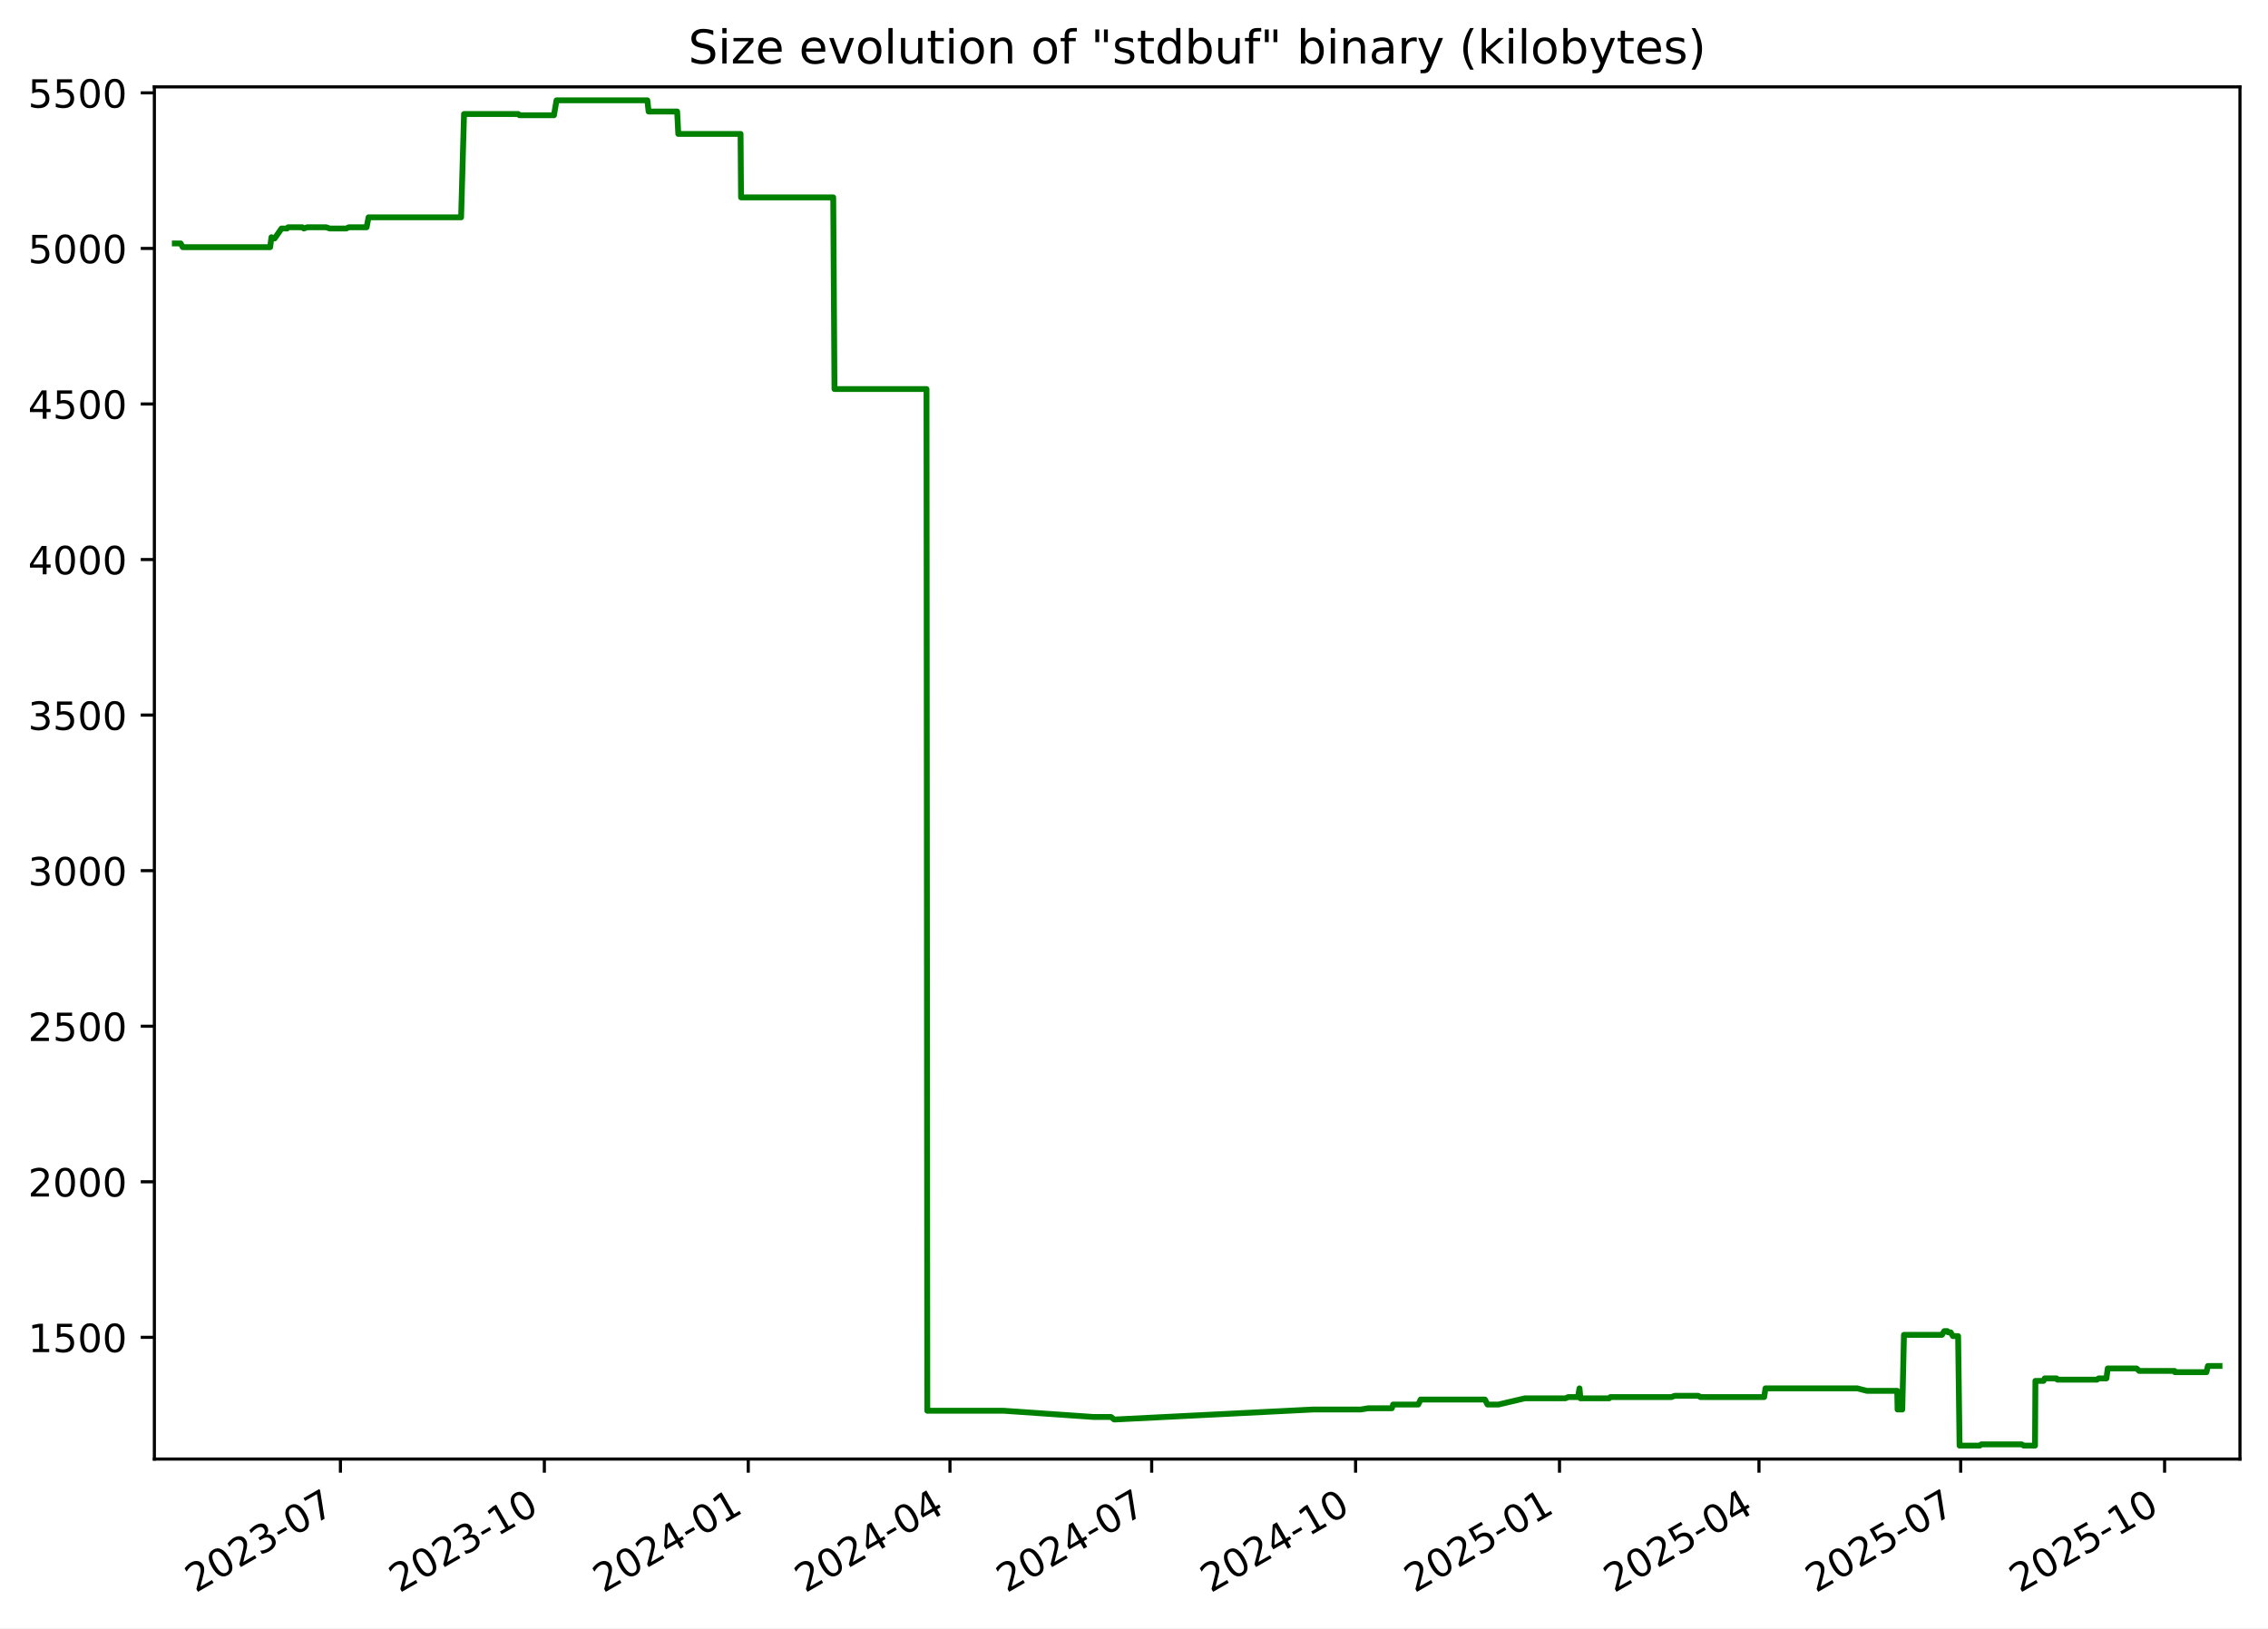
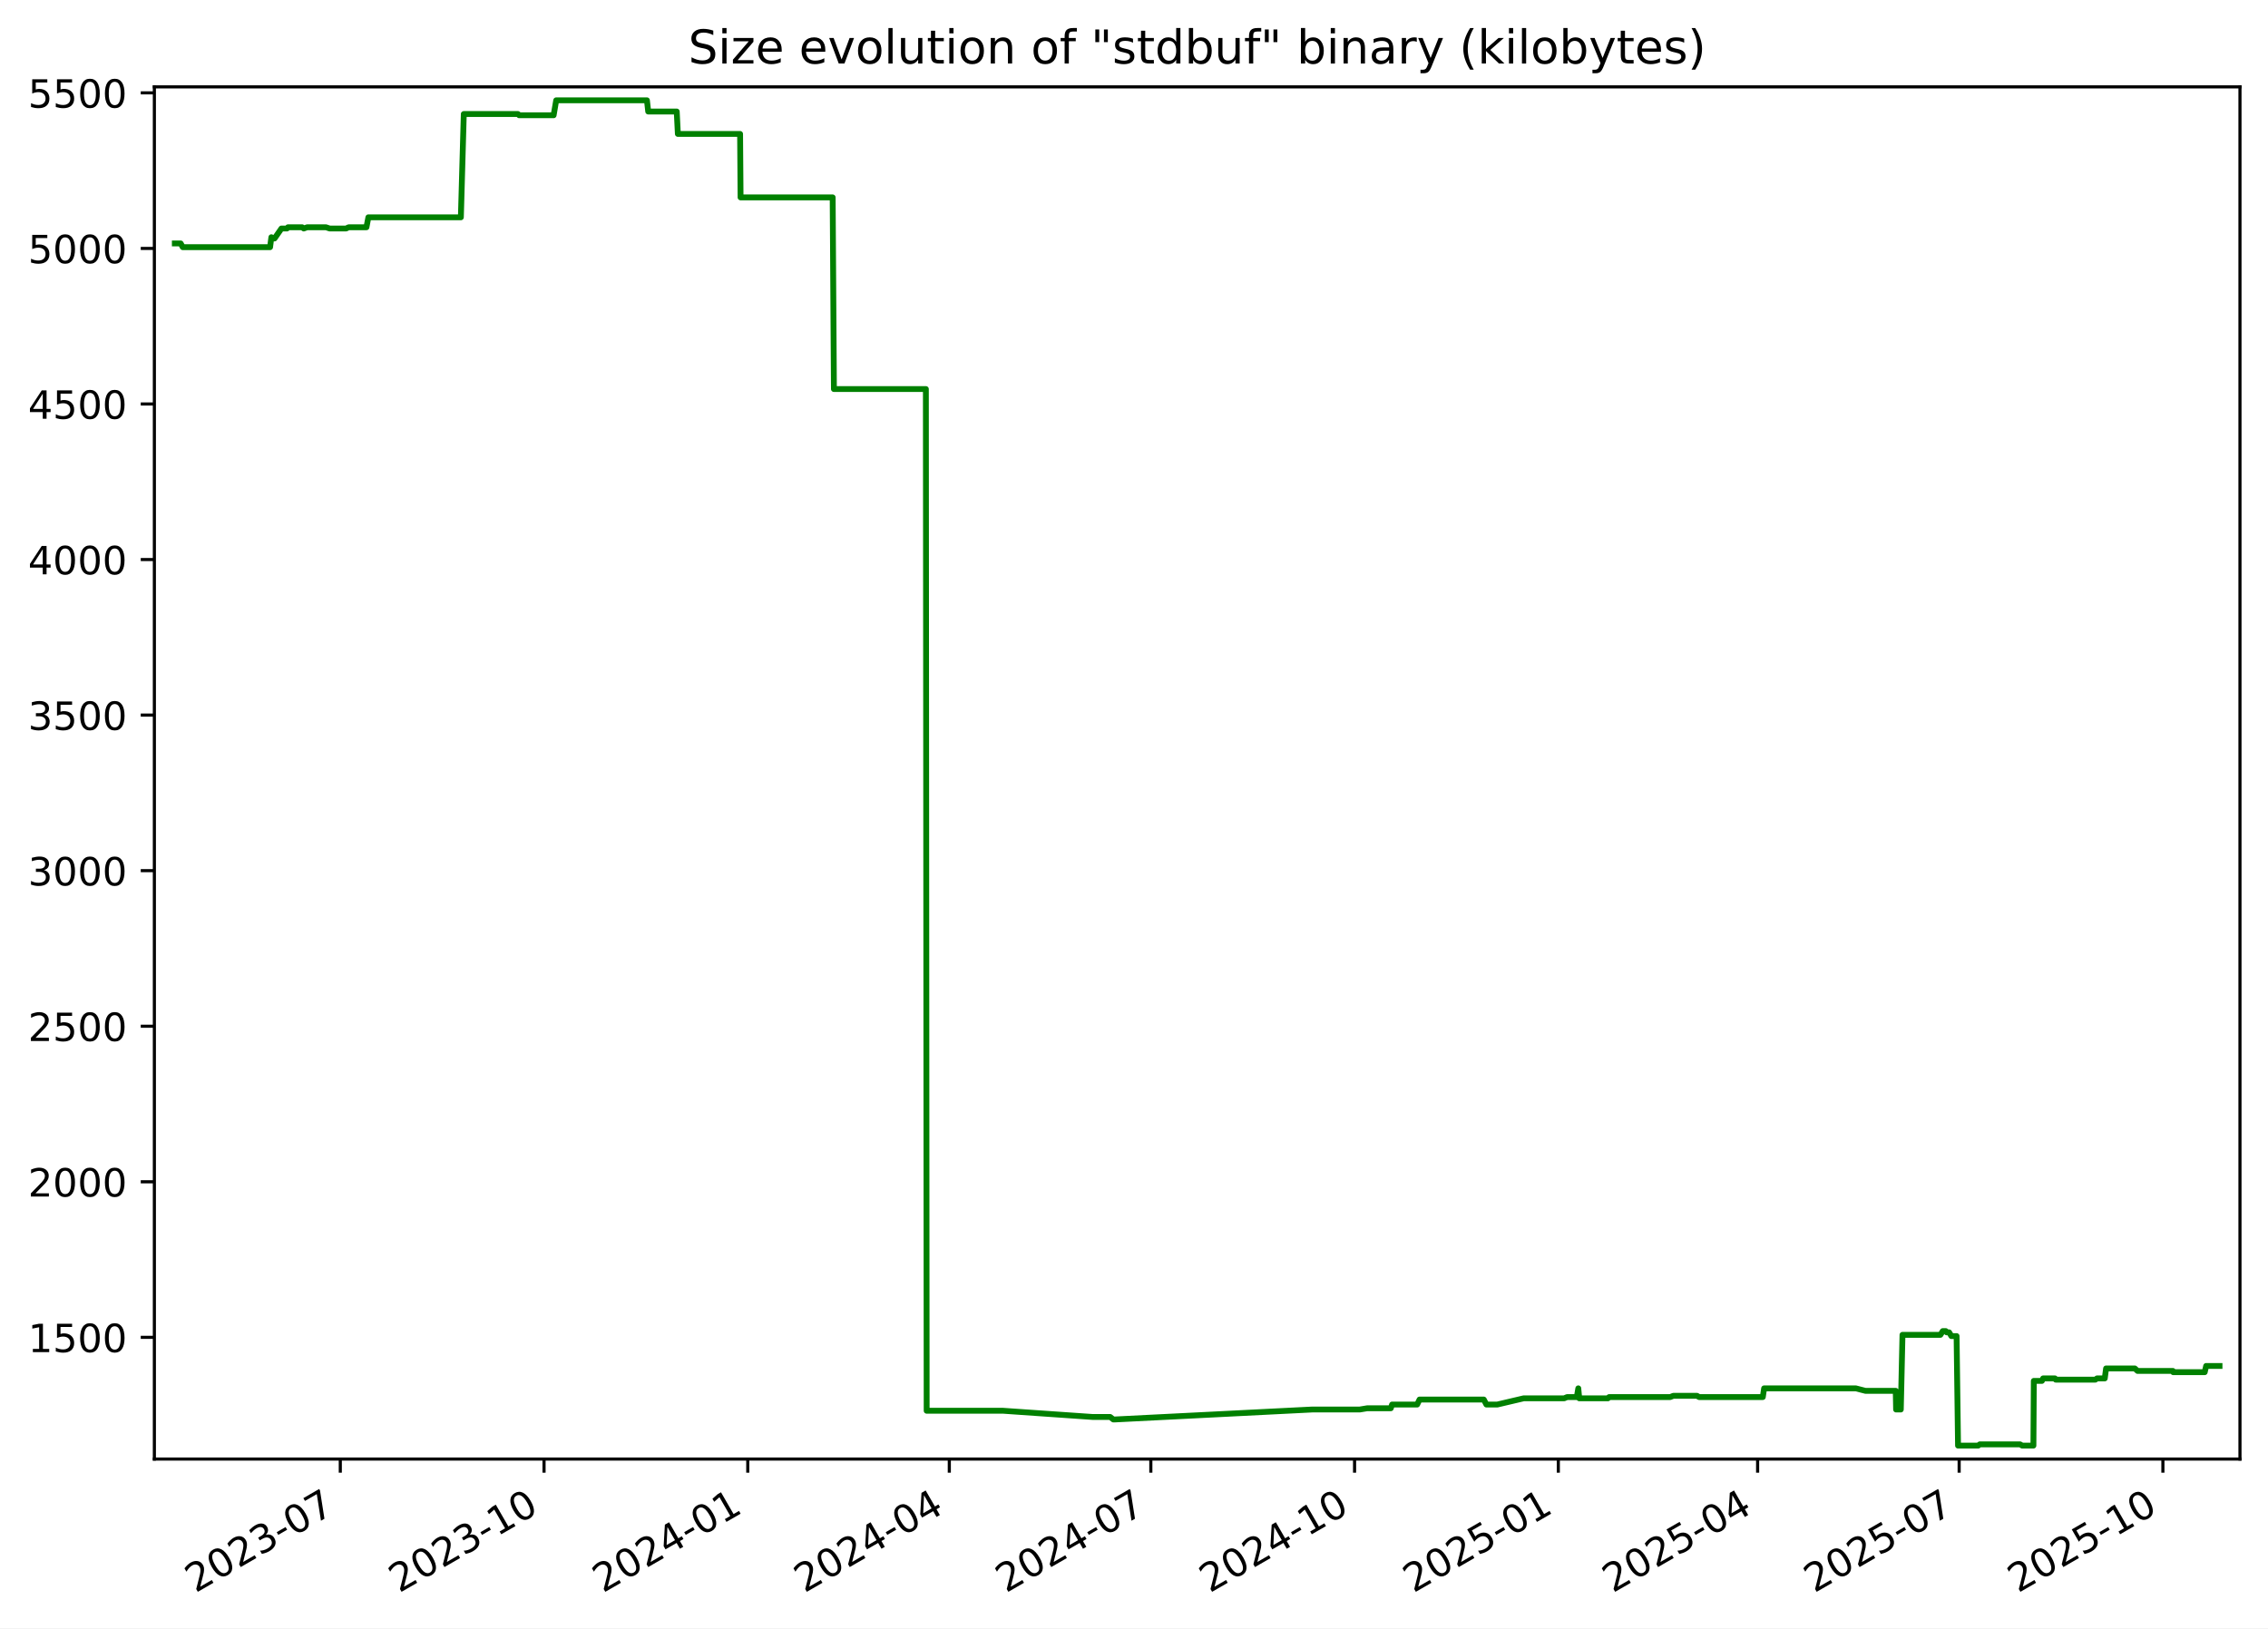
<svg xmlns="http://www.w3.org/2000/svg" xmlns:xlink="http://www.w3.org/1999/xlink" width="582.53pt" height="418.303pt" viewBox="0 0 582.53 418.303" version="1.1">
  <defs>
    <style type="text/css">*{stroke-linejoin: round; stroke-linecap: butt}</style>
  </defs>
  <g id="figure_1">
    <g id="patch_1">
      <path d="M -0 418.303  L 582.53 418.303  L 582.53 0  L -0 0  z " style="fill: #ffffff" />
    </g>
    <g id="axes_1">
      <g id="patch_2">
        <path d="M 39.65 374.83  L 575.33 374.83  L 575.33 22.318  L 39.65 22.318  z " style="fill: #ffffff" />
      </g>
      <g id="matplotlib.axis_1">
        <g id="xtick_1">
          <g id="line2d_1">
            <defs>
-               <path id="made2066025" d="M 0 0  L 0 3.5  " style="stroke: #000000; stroke-width: 0.8" />
+               <path id="m42a1c9ad6a" d="M 0 0  L 0 3.5  " style="stroke: #000000; stroke-width: 0.8" />
            </defs>
            <g>
-               <use xlink:href="#made2066025" x="87.44" y="374.83" style="stroke: #000000; stroke-width: 0.8" />
+               <use xlink:href="#m42a1c9ad6a" x="87.404" y="374.83" style="stroke: #000000; stroke-width: 0.8" />
            </g>
          </g>
          <g id="text_1">
-             <g transform="translate(50.21519 409.302) rotate(-30) scale(0.1 -0.1)">
+             <g transform="translate(50.17869 409.302) rotate(-30) scale(0.1 -0.1)">
              <defs>
                <path id="DejaVuSans-32" d="M 1228 531  L 3431 531  L 3431 0  L 469 0  L 469 531  Q 828 903 1448 1529  Q 2069 2156 2228 2338  Q 2531 2678 2651 2914  Q 2772 3150 2772 3378  Q 2772 3750 2511 3984  Q 2250 4219 1831 4219  Q 1534 4219 1204 4116  Q 875 4013 500 3803  L 500 4441  Q 881 4594 1212 4672  Q 1544 4750 1819 4750  Q 2544 4750 2975 4387  Q 3406 4025 3406 3419  Q 3406 3131 3298 2873  Q 3191 2616 2906 2266  Q 2828 2175 2409 1742  Q 1991 1309 1228 531  z " transform="scale(0.015625)" />
                <path id="DejaVuSans-30" d="M 2034 4250  Q 1547 4250 1301 3770  Q 1056 3291 1056 2328  Q 1056 1369 1301 889  Q 1547 409 2034 409  Q 2525 409 2770 889  Q 3016 1369 3016 2328  Q 3016 3291 2770 3770  Q 2525 4250 2034 4250  z M 2034 4750  Q 2819 4750 3233 4129  Q 3647 3509 3647 2328  Q 3647 1150 3233 529  Q 2819 -91 2034 -91  Q 1250 -91 836 529  Q 422 1150 422 2328  Q 422 3509 836 4129  Q 1250 4750 2034 4750  z " transform="scale(0.015625)" />
                <path id="DejaVuSans-33" d="M 2597 2516  Q 3050 2419 3304 2112  Q 3559 1806 3559 1356  Q 3559 666 3084 287  Q 2609 -91 1734 -91  Q 1441 -91 1130 -33  Q 819 25 488 141  L 488 750  Q 750 597 1062 519  Q 1375 441 1716 441  Q 2309 441 2620 675  Q 2931 909 2931 1356  Q 2931 1769 2642 2001  Q 2353 2234 1838 2234  L 1294 2234  L 1294 2753  L 1863 2753  Q 2328 2753 2575 2939  Q 2822 3125 2822 3475  Q 2822 3834 2567 4026  Q 2313 4219 1838 4219  Q 1578 4219 1281 4162  Q 984 4106 628 3988  L 628 4550  Q 988 4650 1302 4700  Q 1616 4750 1894 4750  Q 2613 4750 3031 4423  Q 3450 4097 3450 3541  Q 3450 3153 3228 2886  Q 3006 2619 2597 2516  z " transform="scale(0.015625)" />
                <path id="DejaVuSans-2d" d="M 313 2009  L 1997 2009  L 1997 1497  L 313 1497  L 313 2009  z " transform="scale(0.015625)" />
                <path id="DejaVuSans-37" d="M 525 4666  L 3525 4666  L 3525 4397  L 1831 0  L 1172 0  L 2766 4134  L 525 4134  L 525 4666  z " transform="scale(0.015625)" />
              </defs>
              <use xlink:href="#DejaVuSans-32" />
              <use xlink:href="#DejaVuSans-30" x="63.623" />
              <use xlink:href="#DejaVuSans-32" x="127.246" />
              <use xlink:href="#DejaVuSans-33" x="190.869" />
              <use xlink:href="#DejaVuSans-2d" x="254.492" />
              <use xlink:href="#DejaVuSans-30" x="290.576" />
              <use xlink:href="#DejaVuSans-37" x="354.199" />
            </g>
          </g>
        </g>
        <g id="xtick_2">
          <g id="line2d_2">
            <g>
-               <use xlink:href="#made2066025" x="139.815" y="374.83" style="stroke: #000000; stroke-width: 0.8" />
+               <use xlink:href="#m42a1c9ad6a" x="139.734" y="374.83" style="stroke: #000000; stroke-width: 0.8" />
            </g>
          </g>
          <g id="text_2">
-             <g transform="translate(102.5906 409.302) rotate(-30) scale(0.1 -0.1)">
+             <g transform="translate(102.5091 409.302) rotate(-30) scale(0.1 -0.1)">
              <defs>
                <path id="DejaVuSans-31" d="M 794 531  L 1825 531  L 1825 4091  L 703 3866  L 703 4441  L 1819 4666  L 2450 4666  L 2450 531  L 3481 531  L 3481 0  L 794 0  L 794 531  z " transform="scale(0.015625)" />
              </defs>
              <use xlink:href="#DejaVuSans-32" />
              <use xlink:href="#DejaVuSans-30" x="63.623" />
              <use xlink:href="#DejaVuSans-32" x="127.246" />
              <use xlink:href="#DejaVuSans-33" x="190.869" />
              <use xlink:href="#DejaVuSans-2d" x="254.492" />
              <use xlink:href="#DejaVuSans-31" x="290.576" />
              <use xlink:href="#DejaVuSans-30" x="354.199" />
            </g>
          </g>
        </g>
        <g id="xtick_3">
          <g id="line2d_3">
            <g>
-               <use xlink:href="#made2066025" x="192.191" y="374.83" style="stroke: #000000; stroke-width: 0.8" />
+               <use xlink:href="#m42a1c9ad6a" x="192.064" y="374.83" style="stroke: #000000; stroke-width: 0.8" />
            </g>
          </g>
          <g id="text_3">
-             <g transform="translate(154.9659 409.302) rotate(-30) scale(0.1 -0.1)">
+             <g transform="translate(154.8396 409.302) rotate(-30) scale(0.1 -0.1)">
              <defs>
                <path id="DejaVuSans-34" d="M 2419 4116  L 825 1625  L 2419 1625  L 2419 4116  z M 2253 4666  L 3047 4666  L 3047 1625  L 3713 1625  L 3713 1100  L 3047 1100  L 3047 0  L 2419 0  L 2419 1100  L 313 1100  L 313 1709  L 2253 4666  z " transform="scale(0.015625)" />
              </defs>
              <use xlink:href="#DejaVuSans-32" />
              <use xlink:href="#DejaVuSans-30" x="63.623" />
              <use xlink:href="#DejaVuSans-32" x="127.246" />
              <use xlink:href="#DejaVuSans-34" x="190.869" />
              <use xlink:href="#DejaVuSans-2d" x="254.492" />
              <use xlink:href="#DejaVuSans-30" x="290.576" />
              <use xlink:href="#DejaVuSans-31" x="354.199" />
            </g>
          </g>
        </g>
        <g id="xtick_4">
          <g id="line2d_4">
            <g>
-               <use xlink:href="#made2066025" x="243.997" y="374.83" style="stroke: #000000; stroke-width: 0.8" />
+               <use xlink:href="#m42a1c9ad6a" x="243.826" y="374.83" style="stroke: #000000; stroke-width: 0.8" />
            </g>
          </g>
          <g id="text_4">
-             <g transform="translate(206.772 409.302) rotate(-30) scale(0.1 -0.1)">
+             <g transform="translate(206.6012 409.302) rotate(-30) scale(0.1 -0.1)">
              <use xlink:href="#DejaVuSans-32" />
              <use xlink:href="#DejaVuSans-30" x="63.623" />
              <use xlink:href="#DejaVuSans-32" x="127.246" />
              <use xlink:href="#DejaVuSans-34" x="190.869" />
              <use xlink:href="#DejaVuSans-2d" x="254.492" />
              <use xlink:href="#DejaVuSans-30" x="290.576" />
              <use xlink:href="#DejaVuSans-34" x="354.199" />
            </g>
          </g>
        </g>
        <g id="xtick_5">
          <g id="line2d_5">
            <g>
-               <use xlink:href="#made2066025" x="295.803" y="374.83" style="stroke: #000000; stroke-width: 0.8" />
+               <use xlink:href="#m42a1c9ad6a" x="295.588" y="374.83" style="stroke: #000000; stroke-width: 0.8" />
            </g>
          </g>
          <g id="text_5">
-             <g transform="translate(258.5781 409.302) rotate(-30) scale(0.1 -0.1)">
+             <g transform="translate(258.3629 409.302) rotate(-30) scale(0.1 -0.1)">
              <use xlink:href="#DejaVuSans-32" />
              <use xlink:href="#DejaVuSans-30" x="63.623" />
              <use xlink:href="#DejaVuSans-32" x="127.246" />
              <use xlink:href="#DejaVuSans-34" x="190.869" />
              <use xlink:href="#DejaVuSans-2d" x="254.492" />
              <use xlink:href="#DejaVuSans-30" x="290.576" />
              <use xlink:href="#DejaVuSans-37" x="354.199" />
            </g>
          </g>
        </g>
        <g id="xtick_6">
          <g id="line2d_6">
            <g>
-               <use xlink:href="#made2066025" x="348.178" y="374.83" style="stroke: #000000; stroke-width: 0.8" />
+               <use xlink:href="#m42a1c9ad6a" x="347.918" y="374.83" style="stroke: #000000; stroke-width: 0.8" />
            </g>
          </g>
          <g id="text_6">
-             <g transform="translate(310.9535 409.302) rotate(-30) scale(0.1 -0.1)">
+             <g transform="translate(310.6933 409.302) rotate(-30) scale(0.1 -0.1)">
              <use xlink:href="#DejaVuSans-32" />
              <use xlink:href="#DejaVuSans-30" x="63.623" />
              <use xlink:href="#DejaVuSans-32" x="127.246" />
              <use xlink:href="#DejaVuSans-34" x="190.869" />
              <use xlink:href="#DejaVuSans-2d" x="254.492" />
              <use xlink:href="#DejaVuSans-31" x="290.576" />
              <use xlink:href="#DejaVuSans-30" x="354.199" />
            </g>
          </g>
        </g>
        <g id="xtick_7">
          <g id="line2d_7">
            <g>
-               <use xlink:href="#made2066025" x="400.554" y="374.83" style="stroke: #000000; stroke-width: 0.8" />
+               <use xlink:href="#m42a1c9ad6a" x="400.249" y="374.83" style="stroke: #000000; stroke-width: 0.8" />
            </g>
          </g>
          <g id="text_7">
-             <g transform="translate(363.3289 409.302) rotate(-30) scale(0.1 -0.1)">
+             <g transform="translate(363.0237 409.302) rotate(-30) scale(0.1 -0.1)">
              <defs>
                <path id="DejaVuSans-35" d="M 691 4666  L 3169 4666  L 3169 4134  L 1269 4134  L 1269 2991  Q 1406 3038 1543 3061  Q 1681 3084 1819 3084  Q 2600 3084 3056 2656  Q 3513 2228 3513 1497  Q 3513 744 3044 326  Q 2575 -91 1722 -91  Q 1428 -91 1123 -41  Q 819 9 494 109  L 494 744  Q 775 591 1075 516  Q 1375 441 1709 441  Q 2250 441 2565 725  Q 2881 1009 2881 1497  Q 2881 1984 2565 2268  Q 2250 2553 1709 2553  Q 1456 2553 1204 2497  Q 953 2441 691 2322  L 691 4666  z " transform="scale(0.015625)" />
              </defs>
              <use xlink:href="#DejaVuSans-32" />
              <use xlink:href="#DejaVuSans-30" x="63.623" />
              <use xlink:href="#DejaVuSans-32" x="127.246" />
              <use xlink:href="#DejaVuSans-35" x="190.869" />
              <use xlink:href="#DejaVuSans-2d" x="254.492" />
              <use xlink:href="#DejaVuSans-30" x="290.576" />
              <use xlink:href="#DejaVuSans-31" x="354.199" />
            </g>
          </g>
        </g>
        <g id="xtick_8">
          <g id="line2d_8">
            <g>
-               <use xlink:href="#made2066025" x="451.79" y="374.83" style="stroke: #000000; stroke-width: 0.8" />
+               <use xlink:href="#m42a1c9ad6a" x="451.441" y="374.83" style="stroke: #000000; stroke-width: 0.8" />
            </g>
          </g>
          <g id="text_8">
-             <g transform="translate(414.5657 409.302) rotate(-30) scale(0.1 -0.1)">
+             <g transform="translate(414.2166 409.302) rotate(-30) scale(0.1 -0.1)">
              <use xlink:href="#DejaVuSans-32" />
              <use xlink:href="#DejaVuSans-30" x="63.623" />
              <use xlink:href="#DejaVuSans-32" x="127.246" />
              <use xlink:href="#DejaVuSans-35" x="190.869" />
              <use xlink:href="#DejaVuSans-2d" x="254.492" />
              <use xlink:href="#DejaVuSans-30" x="290.576" />
              <use xlink:href="#DejaVuSans-34" x="354.199" />
            </g>
          </g>
        </g>
        <g id="xtick_9">
          <g id="line2d_9">
            <g>
-               <use xlink:href="#made2066025" x="503.597" y="374.83" style="stroke: #000000; stroke-width: 0.8" />
+               <use xlink:href="#m42a1c9ad6a" x="503.203" y="374.83" style="stroke: #000000; stroke-width: 0.8" />
            </g>
          </g>
          <g id="text_9">
-             <g transform="translate(466.3717 409.302) rotate(-30) scale(0.1 -0.1)">
+             <g transform="translate(465.9782 409.302) rotate(-30) scale(0.1 -0.1)">
              <use xlink:href="#DejaVuSans-32" />
              <use xlink:href="#DejaVuSans-30" x="63.623" />
              <use xlink:href="#DejaVuSans-32" x="127.246" />
              <use xlink:href="#DejaVuSans-35" x="190.869" />
              <use xlink:href="#DejaVuSans-2d" x="254.492" />
              <use xlink:href="#DejaVuSans-30" x="290.576" />
              <use xlink:href="#DejaVuSans-37" x="354.199" />
            </g>
          </g>
        </g>
        <g id="xtick_10">
          <g id="line2d_10">
            <g>
-               <use xlink:href="#made2066025" x="555.972" y="374.83" style="stroke: #000000; stroke-width: 0.8" />
+               <use xlink:href="#m42a1c9ad6a" x="555.533" y="374.83" style="stroke: #000000; stroke-width: 0.8" />
            </g>
          </g>
          <g id="text_10">
-             <g transform="translate(518.7471 409.302) rotate(-30) scale(0.1 -0.1)">
+             <g transform="translate(518.3087 409.302) rotate(-30) scale(0.1 -0.1)">
              <use xlink:href="#DejaVuSans-32" />
              <use xlink:href="#DejaVuSans-30" x="63.623" />
              <use xlink:href="#DejaVuSans-32" x="127.246" />
              <use xlink:href="#DejaVuSans-35" x="190.869" />
              <use xlink:href="#DejaVuSans-2d" x="254.492" />
              <use xlink:href="#DejaVuSans-31" x="290.576" />
              <use xlink:href="#DejaVuSans-30" x="354.199" />
            </g>
          </g>
        </g>
      </g>
      <g id="matplotlib.axis_2">
        <g id="ytick_1">
          <g id="line2d_11">
            <defs>
-               <path id="mf1767f9aa9" d="M 0 0  L -3.5 0  " style="stroke: #000000; stroke-width: 0.8" />
+               <path id="m26af972678" d="M 0 0  L -3.5 0  " style="stroke: #000000; stroke-width: 0.8" />
            </defs>
            <g>
-               <use xlink:href="#mf1767f9aa9" x="39.65" y="343.56" style="stroke: #000000; stroke-width: 0.8" />
+               <use xlink:href="#m26af972678" x="39.65" y="343.56" style="stroke: #000000; stroke-width: 0.8" />
            </g>
          </g>
          <g id="text_11">
            <g transform="translate(7.2 347.3591) scale(0.1 -0.1)">
              <use xlink:href="#DejaVuSans-31" />
              <use xlink:href="#DejaVuSans-35" x="63.623" />
              <use xlink:href="#DejaVuSans-30" x="127.246" />
              <use xlink:href="#DejaVuSans-30" x="190.869" />
            </g>
          </g>
        </g>
        <g id="ytick_2">
          <g id="line2d_12">
            <g>
-               <use xlink:href="#mf1767f9aa9" x="39.65" y="303.597" style="stroke: #000000; stroke-width: 0.8" />
+               <use xlink:href="#m26af972678" x="39.65" y="303.597" style="stroke: #000000; stroke-width: 0.8" />
            </g>
          </g>
          <g id="text_12">
            <g transform="translate(7.2 307.3961) scale(0.1 -0.1)">
              <use xlink:href="#DejaVuSans-32" />
              <use xlink:href="#DejaVuSans-30" x="63.623" />
              <use xlink:href="#DejaVuSans-30" x="127.246" />
              <use xlink:href="#DejaVuSans-30" x="190.869" />
            </g>
          </g>
        </g>
        <g id="ytick_3">
          <g id="line2d_13">
            <g>
-               <use xlink:href="#mf1767f9aa9" x="39.65" y="263.634" style="stroke: #000000; stroke-width: 0.8" />
+               <use xlink:href="#m26af972678" x="39.65" y="263.634" style="stroke: #000000; stroke-width: 0.8" />
            </g>
          </g>
          <g id="text_13">
            <g transform="translate(7.2 267.4331) scale(0.1 -0.1)">
              <use xlink:href="#DejaVuSans-32" />
              <use xlink:href="#DejaVuSans-35" x="63.623" />
              <use xlink:href="#DejaVuSans-30" x="127.246" />
              <use xlink:href="#DejaVuSans-30" x="190.869" />
            </g>
          </g>
        </g>
        <g id="ytick_4">
          <g id="line2d_14">
            <g>
-               <use xlink:href="#mf1767f9aa9" x="39.65" y="223.671" style="stroke: #000000; stroke-width: 0.8" />
+               <use xlink:href="#m26af972678" x="39.65" y="223.671" style="stroke: #000000; stroke-width: 0.8" />
            </g>
          </g>
          <g id="text_14">
            <g transform="translate(7.2 227.4701) scale(0.1 -0.1)">
              <use xlink:href="#DejaVuSans-33" />
              <use xlink:href="#DejaVuSans-30" x="63.623" />
              <use xlink:href="#DejaVuSans-30" x="127.246" />
              <use xlink:href="#DejaVuSans-30" x="190.869" />
            </g>
          </g>
        </g>
        <g id="ytick_5">
          <g id="line2d_15">
            <g>
-               <use xlink:href="#mf1767f9aa9" x="39.65" y="183.708" style="stroke: #000000; stroke-width: 0.8" />
+               <use xlink:href="#m26af972678" x="39.65" y="183.708" style="stroke: #000000; stroke-width: 0.8" />
            </g>
          </g>
          <g id="text_15">
            <g transform="translate(7.2 187.5071) scale(0.1 -0.1)">
              <use xlink:href="#DejaVuSans-33" />
              <use xlink:href="#DejaVuSans-35" x="63.623" />
              <use xlink:href="#DejaVuSans-30" x="127.246" />
              <use xlink:href="#DejaVuSans-30" x="190.869" />
            </g>
          </g>
        </g>
        <g id="ytick_6">
          <g id="line2d_16">
            <g>
-               <use xlink:href="#mf1767f9aa9" x="39.65" y="143.745" style="stroke: #000000; stroke-width: 0.8" />
+               <use xlink:href="#m26af972678" x="39.65" y="143.745" style="stroke: #000000; stroke-width: 0.8" />
            </g>
          </g>
          <g id="text_16">
            <g transform="translate(7.2 147.5441) scale(0.1 -0.1)">
              <use xlink:href="#DejaVuSans-34" />
              <use xlink:href="#DejaVuSans-30" x="63.623" />
              <use xlink:href="#DejaVuSans-30" x="127.246" />
              <use xlink:href="#DejaVuSans-30" x="190.869" />
            </g>
          </g>
        </g>
        <g id="ytick_7">
          <g id="line2d_17">
            <g>
-               <use xlink:href="#mf1767f9aa9" x="39.65" y="103.782" style="stroke: #000000; stroke-width: 0.8" />
+               <use xlink:href="#m26af972678" x="39.65" y="103.782" style="stroke: #000000; stroke-width: 0.8" />
            </g>
          </g>
          <g id="text_17">
            <g transform="translate(7.2 107.5811) scale(0.1 -0.1)">
              <use xlink:href="#DejaVuSans-34" />
              <use xlink:href="#DejaVuSans-35" x="63.623" />
              <use xlink:href="#DejaVuSans-30" x="127.246" />
              <use xlink:href="#DejaVuSans-30" x="190.869" />
            </g>
          </g>
        </g>
        <g id="ytick_8">
          <g id="line2d_18">
            <g>
-               <use xlink:href="#mf1767f9aa9" x="39.65" y="63.819" style="stroke: #000000; stroke-width: 0.8" />
+               <use xlink:href="#m26af972678" x="39.65" y="63.819" style="stroke: #000000; stroke-width: 0.8" />
            </g>
          </g>
          <g id="text_18">
            <g transform="translate(7.2 67.61812) scale(0.1 -0.1)">
              <use xlink:href="#DejaVuSans-35" />
              <use xlink:href="#DejaVuSans-30" x="63.623" />
              <use xlink:href="#DejaVuSans-30" x="127.246" />
              <use xlink:href="#DejaVuSans-30" x="190.869" />
            </g>
          </g>
        </g>
        <g id="ytick_9">
          <g id="line2d_19">
            <g>
-               <use xlink:href="#mf1767f9aa9" x="39.65" y="23.856" style="stroke: #000000; stroke-width: 0.8" />
+               <use xlink:href="#m26af972678" x="39.65" y="23.856" style="stroke: #000000; stroke-width: 0.8" />
            </g>
          </g>
          <g id="text_19">
            <g transform="translate(7.2 27.65512) scale(0.1 -0.1)">
              <use xlink:href="#DejaVuSans-35" />
              <use xlink:href="#DejaVuSans-35" x="63.623" />
              <use xlink:href="#DejaVuSans-30" x="127.246" />
              <use xlink:href="#DejaVuSans-30" x="190.869" />
            </g>
          </g>
        </g>
      </g>
      <g id="line2d_20">
-         <path d="M 44.902 62.54  L 46.409 62.54  L 46.936 63.499  L 69.389 63.499  L 69.722 60.942  L 70.334 61.261  L 70.536 61.261  L 72.311 58.704  L 73.731 58.704  L 73.998 58.384  L 77.638 58.384  L 78.048 58.704  L 78.925 58.384  L 83.764 58.384  L 84.709 58.704  L 88.932 58.704  L 89.592 58.384  L 94.163 58.384  L 94.659 55.826  L 118.437 55.826  L 119.187 29.291  L 133.106 29.291  L 133.426 29.611  L 142.281 29.611  L 142.941 25.774  L 166.27 25.774  L 166.596 28.651  L 173.93 28.651  L 174.217 34.406  L 190.215 34.406  L 190.338 50.711  L 214.015 50.711  L 214.335 99.945  L 237.973 99.945  L 238.176 362.422  L 257.82 362.422  L 280.894 364.021  L 285.359 364.021  L 286.161 364.66  L 286.508 364.66  L 337.261 362.103  L 349.49 362.103  L 351.424 361.783  L 357.49 361.783  L 357.821 360.824  L 364.266 360.824  L 364.881 359.545  L 381.398 359.545  L 382.066 360.824  L 384.869 360.824  L 391.672 359.225  L 402.067 359.225  L 402.815 358.906  L 405.31 358.906  L 405.69 356.668  L 405.929 359.225  L 413.317 359.225  L 413.622 358.906  L 429.319 358.906  L 430.109 358.586  L 436.213 358.586  L 436.749 358.906  L 453.122 358.906  L 453.457 356.668  L 477.023 356.668  L 479.511 357.307  L 487.299 357.307  L 487.388 362.103  L 488.596 362.103  L 489.028 342.92  L 498.78 342.92  L 499.382 341.961  L 500.165 341.961  L 500.385 342.281  L 501.019 342.281  L 501.6 343.24  L 502.94 343.24  L 503.31 371.374  L 508.499 371.374  L 508.891 371.054  L 519.26 371.054  L 519.798 371.374  L 522.689 371.374  L 522.791 354.75  L 524.875 354.75  L 525.176 354.11  L 528.23 354.11  L 528.425 354.43  L 538.61 354.43  L 539.041 354.11  L 541.029 354.11  L 541.368 351.552  L 548.756 351.552  L 549.462 352.192  L 558.536 352.192  L 558.624 352.512  L 566.722 352.512  L 567.091 350.913  L 570.078 350.913  L 570.078 350.913  " clip-path="url(#p7c585eaec1)" style="fill: none; stroke: #008000; stroke-width: 1.5; stroke-linecap: square" />
+         <path d="M 44.902 62.54  L 46.408 62.54  L 46.934 63.499  L 69.368 63.499  L 69.701 60.942  L 70.312 61.261  L 70.514 61.261  L 72.287 58.704  L 73.706 58.704  L 73.973 58.384  L 77.61 58.384  L 78.02 58.704  L 78.896 58.384  L 83.731 58.384  L 84.675 58.704  L 88.894 58.704  L 89.554 58.384  L 94.121 58.384  L 94.616 55.826  L 118.374 55.826  L 119.123 29.291  L 133.03 29.291  L 133.35 29.611  L 142.197 29.611  L 142.857 25.774  L 166.166 25.774  L 166.491 28.651  L 173.819 28.651  L 174.106 34.406  L 190.091 34.406  L 190.213 50.711  L 213.87 50.711  L 214.189 99.945  L 237.808 99.945  L 238.01 362.422  L 257.637 362.422  L 280.691 364.021  L 285.153 364.021  L 285.954 364.66  L 286.301 364.66  L 337.011 362.103  L 349.229 362.103  L 351.161 361.783  L 357.222 361.783  L 357.553 360.824  L 363.992 360.824  L 364.607 359.545  L 381.109 359.545  L 381.777 360.824  L 384.577 360.824  L 391.374 359.225  L 401.76 359.225  L 402.508 358.906  L 405.001 358.906  L 405.381 356.668  L 405.619 359.225  L 413.001 359.225  L 413.305 358.906  L 428.989 358.906  L 429.779 358.586  L 435.877 358.586  L 436.413 358.906  L 452.772 358.906  L 453.107 356.668  L 476.653 356.668  L 479.138 357.307  L 486.92 357.307  L 487.008 362.103  L 488.215 362.103  L 488.647 342.92  L 498.391 342.92  L 498.992 341.961  L 499.775 341.961  L 499.995 342.281  L 500.627 342.281  L 501.208 343.24  L 502.547 343.24  L 502.917 371.374  L 508.102 371.374  L 508.493 371.054  L 518.853 371.054  L 519.39 371.374  L 522.279 371.374  L 522.381 354.75  L 524.464 354.75  L 524.763 354.11  L 527.815 354.11  L 528.01 354.43  L 538.187 354.43  L 538.617 354.11  L 540.604 354.11  L 540.942 351.552  L 548.323 351.552  L 549.029 352.192  L 558.096 352.192  L 558.183 352.512  L 566.274 352.512  L 566.643 350.913  L 570.078 350.913  L 570.078 350.913  " clip-path="url(#p42bbdd219c)" style="fill: none; stroke: #008000; stroke-width: 1.5; stroke-linecap: square" />
      </g>
      <g id="patch_3">
        <path d="M 39.65 374.83  L 39.65 22.318  " style="fill: none; stroke: #000000; stroke-width: 0.8; stroke-linejoin: miter; stroke-linecap: square" />
      </g>
      <g id="patch_4">
        <path d="M 575.33 374.83  L 575.33 22.318  " style="fill: none; stroke: #000000; stroke-width: 0.8; stroke-linejoin: miter; stroke-linecap: square" />
      </g>
      <g id="patch_5">
        <path d="M 39.65 374.83  L 575.33 374.83  " style="fill: none; stroke: #000000; stroke-width: 0.8; stroke-linejoin: miter; stroke-linecap: square" />
      </g>
      <g id="patch_6">
        <path d="M 39.65 22.318  L 575.33 22.318  " style="fill: none; stroke: #000000; stroke-width: 0.8; stroke-linejoin: miter; stroke-linecap: square" />
      </g>
      <g id="text_20">
        <g transform="translate(176.7837 16.31812) scale(0.12 -0.12)">
          <defs>
            <path id="DejaVuSans-53" d="M 3425 4513  L 3425 3897  Q 3066 4069 2747 4153  Q 2428 4238 2131 4238  Q 1616 4238 1336 4038  Q 1056 3838 1056 3469  Q 1056 3159 1242 3001  Q 1428 2844 1947 2747  L 2328 2669  Q 3034 2534 3370 2195  Q 3706 1856 3706 1288  Q 3706 609 3251 259  Q 2797 -91 1919 -91  Q 1588 -91 1214 -16  Q 841 59 441 206  L 441 856  Q 825 641 1194 531  Q 1563 422 1919 422  Q 2459 422 2753 634  Q 3047 847 3047 1241  Q 3047 1584 2836 1778  Q 2625 1972 2144 2069  L 1759 2144  Q 1053 2284 737 2584  Q 422 2884 422 3419  Q 422 4038 858 4394  Q 1294 4750 2059 4750  Q 2388 4750 2728 4690  Q 3069 4631 3425 4513  z " transform="scale(0.015625)" />
            <path id="DejaVuSans-69" d="M 603 3500  L 1178 3500  L 1178 0  L 603 0  L 603 3500  z M 603 4863  L 1178 4863  L 1178 4134  L 603 4134  L 603 4863  z " transform="scale(0.015625)" />
            <path id="DejaVuSans-7a" d="M 353 3500  L 3084 3500  L 3084 2975  L 922 459  L 3084 459  L 3084 0  L 275 0  L 275 525  L 2438 3041  L 353 3041  L 353 3500  z " transform="scale(0.015625)" />
            <path id="DejaVuSans-65" d="M 3597 1894  L 3597 1613  L 953 1613  Q 991 1019 1311 708  Q 1631 397 2203 397  Q 2534 397 2845 478  Q 3156 559 3463 722  L 3463 178  Q 3153 47 2828 -22  Q 2503 -91 2169 -91  Q 1331 -91 842 396  Q 353 884 353 1716  Q 353 2575 817 3079  Q 1281 3584 2069 3584  Q 2775 3584 3186 3129  Q 3597 2675 3597 1894  z M 3022 2063  Q 3016 2534 2758 2815  Q 2500 3097 2075 3097  Q 1594 3097 1305 2825  Q 1016 2553 972 2059  L 3022 2063  z " transform="scale(0.015625)" />
            <path id="DejaVuSans-20" transform="scale(0.015625)" />
            <path id="DejaVuSans-76" d="M 191 3500  L 800 3500  L 1894 563  L 2988 3500  L 3597 3500  L 2284 0  L 1503 0  L 191 3500  z " transform="scale(0.015625)" />
            <path id="DejaVuSans-6f" d="M 1959 3097  Q 1497 3097 1228 2736  Q 959 2375 959 1747  Q 959 1119 1226 758  Q 1494 397 1959 397  Q 2419 397 2687 759  Q 2956 1122 2956 1747  Q 2956 2369 2687 2733  Q 2419 3097 1959 3097  z M 1959 3584  Q 2709 3584 3137 3096  Q 3566 2609 3566 1747  Q 3566 888 3137 398  Q 2709 -91 1959 -91  Q 1206 -91 779 398  Q 353 888 353 1747  Q 353 2609 779 3096  Q 1206 3584 1959 3584  z " transform="scale(0.015625)" />
            <path id="DejaVuSans-6c" d="M 603 4863  L 1178 4863  L 1178 0  L 603 0  L 603 4863  z " transform="scale(0.015625)" />
            <path id="DejaVuSans-75" d="M 544 1381  L 544 3500  L 1119 3500  L 1119 1403  Q 1119 906 1312 657  Q 1506 409 1894 409  Q 2359 409 2629 706  Q 2900 1003 2900 1516  L 2900 3500  L 3475 3500  L 3475 0  L 2900 0  L 2900 538  Q 2691 219 2414 64  Q 2138 -91 1772 -91  Q 1169 -91 856 284  Q 544 659 544 1381  z M 1991 3584  L 1991 3584  z " transform="scale(0.015625)" />
            <path id="DejaVuSans-74" d="M 1172 4494  L 1172 3500  L 2356 3500  L 2356 3053  L 1172 3053  L 1172 1153  Q 1172 725 1289 603  Q 1406 481 1766 481  L 2356 481  L 2356 0  L 1766 0  Q 1100 0 847 248  Q 594 497 594 1153  L 594 3053  L 172 3053  L 172 3500  L 594 3500  L 594 4494  L 1172 4494  z " transform="scale(0.015625)" />
            <path id="DejaVuSans-6e" d="M 3513 2113  L 3513 0  L 2938 0  L 2938 2094  Q 2938 2591 2744 2837  Q 2550 3084 2163 3084  Q 1697 3084 1428 2787  Q 1159 2491 1159 1978  L 1159 0  L 581 0  L 581 3500  L 1159 3500  L 1159 2956  Q 1366 3272 1645 3428  Q 1925 3584 2291 3584  Q 2894 3584 3203 3211  Q 3513 2838 3513 2113  z " transform="scale(0.015625)" />
            <path id="DejaVuSans-66" d="M 2375 4863  L 2375 4384  L 1825 4384  Q 1516 4384 1395 4259  Q 1275 4134 1275 3809  L 1275 3500  L 2222 3500  L 2222 3053  L 1275 3053  L 1275 0  L 697 0  L 697 3053  L 147 3053  L 147 3500  L 697 3500  L 697 3744  Q 697 4328 969 4595  Q 1241 4863 1831 4863  L 2375 4863  z " transform="scale(0.015625)" />
            <path id="DejaVuSans-22" d="M 1147 4666  L 1147 2931  L 616 2931  L 616 4666  L 1147 4666  z M 2328 4666  L 2328 2931  L 1797 2931  L 1797 4666  L 2328 4666  z " transform="scale(0.015625)" />
            <path id="DejaVuSans-73" d="M 2834 3397  L 2834 2853  Q 2591 2978 2328 3040  Q 2066 3103 1784 3103  Q 1356 3103 1142 2972  Q 928 2841 928 2578  Q 928 2378 1081 2264  Q 1234 2150 1697 2047  L 1894 2003  Q 2506 1872 2764 1633  Q 3022 1394 3022 966  Q 3022 478 2636 193  Q 2250 -91 1575 -91  Q 1294 -91 989 -36  Q 684 19 347 128  L 347 722  Q 666 556 975 473  Q 1284 391 1588 391  Q 1994 391 2212 530  Q 2431 669 2431 922  Q 2431 1156 2273 1281  Q 2116 1406 1581 1522  L 1381 1569  Q 847 1681 609 1914  Q 372 2147 372 2553  Q 372 3047 722 3315  Q 1072 3584 1716 3584  Q 2034 3584 2315 3537  Q 2597 3491 2834 3397  z " transform="scale(0.015625)" />
            <path id="DejaVuSans-64" d="M 2906 2969  L 2906 4863  L 3481 4863  L 3481 0  L 2906 0  L 2906 525  Q 2725 213 2448 61  Q 2172 -91 1784 -91  Q 1150 -91 751 415  Q 353 922 353 1747  Q 353 2572 751 3078  Q 1150 3584 1784 3584  Q 2172 3584 2448 3432  Q 2725 3281 2906 2969  z M 947 1747  Q 947 1113 1208 752  Q 1469 391 1925 391  Q 2381 391 2643 752  Q 2906 1113 2906 1747  Q 2906 2381 2643 2742  Q 2381 3103 1925 3103  Q 1469 3103 1208 2742  Q 947 2381 947 1747  z " transform="scale(0.015625)" />
            <path id="DejaVuSans-62" d="M 3116 1747  Q 3116 2381 2855 2742  Q 2594 3103 2138 3103  Q 1681 3103 1420 2742  Q 1159 2381 1159 1747  Q 1159 1113 1420 752  Q 1681 391 2138 391  Q 2594 391 2855 752  Q 3116 1113 3116 1747  z M 1159 2969  Q 1341 3281 1617 3432  Q 1894 3584 2278 3584  Q 2916 3584 3314 3078  Q 3713 2572 3713 1747  Q 3713 922 3314 415  Q 2916 -91 2278 -91  Q 1894 -91 1617 61  Q 1341 213 1159 525  L 1159 0  L 581 0  L 581 4863  L 1159 4863  L 1159 2969  z " transform="scale(0.015625)" />
            <path id="DejaVuSans-61" d="M 2194 1759  Q 1497 1759 1228 1600  Q 959 1441 959 1056  Q 959 750 1161 570  Q 1363 391 1709 391  Q 2188 391 2477 730  Q 2766 1069 2766 1631  L 2766 1759  L 2194 1759  z M 3341 1997  L 3341 0  L 2766 0  L 2766 531  Q 2569 213 2275 61  Q 1981 -91 1556 -91  Q 1019 -91 701 211  Q 384 513 384 1019  Q 384 1609 779 1909  Q 1175 2209 1959 2209  L 2766 2209  L 2766 2266  Q 2766 2663 2505 2880  Q 2244 3097 1772 3097  Q 1472 3097 1187 3025  Q 903 2953 641 2809  L 641 3341  Q 956 3463 1253 3523  Q 1550 3584 1831 3584  Q 2591 3584 2966 3190  Q 3341 2797 3341 1997  z " transform="scale(0.015625)" />
            <path id="DejaVuSans-72" d="M 2631 2963  Q 2534 3019 2420 3045  Q 2306 3072 2169 3072  Q 1681 3072 1420 2755  Q 1159 2438 1159 1844  L 1159 0  L 581 0  L 581 3500  L 1159 3500  L 1159 2956  Q 1341 3275 1631 3429  Q 1922 3584 2338 3584  Q 2397 3584 2469 3576  Q 2541 3569 2628 3553  L 2631 2963  z " transform="scale(0.015625)" />
            <path id="DejaVuSans-79" d="M 2059 -325  Q 1816 -950 1584 -1140  Q 1353 -1331 966 -1331  L 506 -1331  L 506 -850  L 844 -850  Q 1081 -850 1212 -737  Q 1344 -625 1503 -206  L 1606 56  L 191 3500  L 800 3500  L 1894 763  L 2988 3500  L 3597 3500  L 2059 -325  z " transform="scale(0.015625)" />
            <path id="DejaVuSans-28" d="M 1984 4856  Q 1566 4138 1362 3434  Q 1159 2731 1159 2009  Q 1159 1288 1364 580  Q 1569 -128 1984 -844  L 1484 -844  Q 1016 -109 783 600  Q 550 1309 550 2009  Q 550 2706 781 3412  Q 1013 4119 1484 4856  L 1984 4856  z " transform="scale(0.015625)" />
            <path id="DejaVuSans-6b" d="M 581 4863  L 1159 4863  L 1159 1991  L 2875 3500  L 3609 3500  L 1753 1863  L 3688 0  L 2938 0  L 1159 1709  L 1159 0  L 581 0  L 581 4863  z " transform="scale(0.015625)" />
            <path id="DejaVuSans-29" d="M 513 4856  L 1013 4856  Q 1481 4119 1714 3412  Q 1947 2706 1947 2009  Q 1947 1309 1714 600  Q 1481 -109 1013 -844  L 513 -844  Q 928 -128 1133 580  Q 1338 1288 1338 2009  Q 1338 2731 1133 3434  Q 928 4138 513 4856  z " transform="scale(0.015625)" />
          </defs>
          <use xlink:href="#DejaVuSans-53" />
          <use xlink:href="#DejaVuSans-69" x="63.477" />
          <use xlink:href="#DejaVuSans-7a" x="91.26" />
          <use xlink:href="#DejaVuSans-65" x="143.75" />
          <use xlink:href="#DejaVuSans-20" x="205.273" />
          <use xlink:href="#DejaVuSans-65" x="237.061" />
          <use xlink:href="#DejaVuSans-76" x="298.584" />
          <use xlink:href="#DejaVuSans-6f" x="357.764" />
          <use xlink:href="#DejaVuSans-6c" x="418.945" />
          <use xlink:href="#DejaVuSans-75" x="446.729" />
          <use xlink:href="#DejaVuSans-74" x="510.107" />
          <use xlink:href="#DejaVuSans-69" x="549.316" />
          <use xlink:href="#DejaVuSans-6f" x="577.1" />
          <use xlink:href="#DejaVuSans-6e" x="638.281" />
          <use xlink:href="#DejaVuSans-20" x="701.66" />
          <use xlink:href="#DejaVuSans-6f" x="733.447" />
          <use xlink:href="#DejaVuSans-66" x="794.629" />
          <use xlink:href="#DejaVuSans-20" x="829.834" />
          <use xlink:href="#DejaVuSans-22" x="861.621" />
          <use xlink:href="#DejaVuSans-73" x="907.617" />
          <use xlink:href="#DejaVuSans-74" x="959.717" />
          <use xlink:href="#DejaVuSans-64" x="998.926" />
          <use xlink:href="#DejaVuSans-62" x="1062.402" />
          <use xlink:href="#DejaVuSans-75" x="1125.879" />
          <use xlink:href="#DejaVuSans-66" x="1189.258" />
          <use xlink:href="#DejaVuSans-22" x="1224.463" />
          <use xlink:href="#DejaVuSans-20" x="1270.459" />
          <use xlink:href="#DejaVuSans-62" x="1302.246" />
          <use xlink:href="#DejaVuSans-69" x="1365.723" />
          <use xlink:href="#DejaVuSans-6e" x="1393.506" />
          <use xlink:href="#DejaVuSans-61" x="1456.885" />
          <use xlink:href="#DejaVuSans-72" x="1518.164" />
          <use xlink:href="#DejaVuSans-79" x="1559.277" />
          <use xlink:href="#DejaVuSans-20" x="1618.457" />
          <use xlink:href="#DejaVuSans-28" x="1650.244" />
          <use xlink:href="#DejaVuSans-6b" x="1689.258" />
          <use xlink:href="#DejaVuSans-69" x="1747.168" />
          <use xlink:href="#DejaVuSans-6c" x="1774.951" />
          <use xlink:href="#DejaVuSans-6f" x="1802.734" />
          <use xlink:href="#DejaVuSans-62" x="1863.916" />
          <use xlink:href="#DejaVuSans-79" x="1927.393" />
          <use xlink:href="#DejaVuSans-74" x="1986.572" />
          <use xlink:href="#DejaVuSans-65" x="2025.781" />
          <use xlink:href="#DejaVuSans-73" x="2087.305" />
          <use xlink:href="#DejaVuSans-29" x="2139.404" />
        </g>
      </g>
    </g>
  </g>
  <defs>
-     <clipPath id="p7c585eaec1">
+     <clipPath id="p42bbdd219c">
      <rect x="39.65" y="22.318" width="535.68" height="352.512" />
    </clipPath>
  </defs>
</svg>
